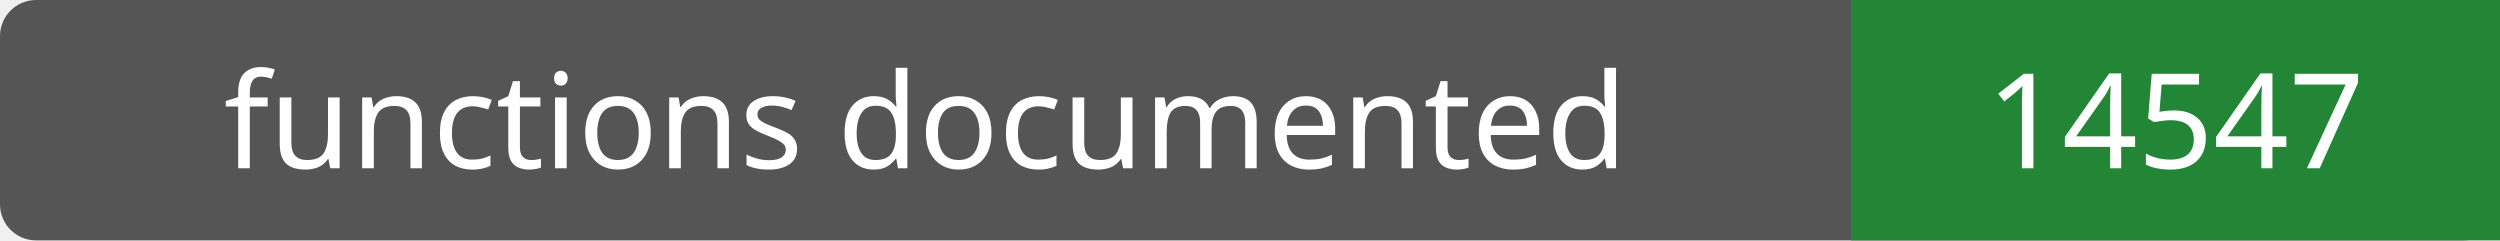
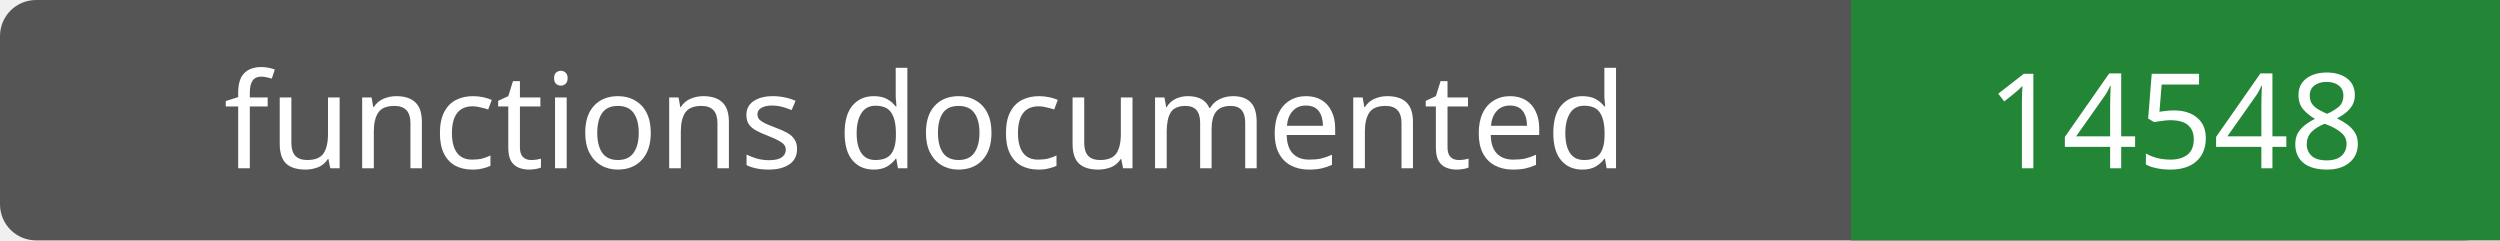
- <svg xmlns="http://www.w3.org/2000/svg" width="208" height="20" role="img" aria-label="functions documented: 14547">
+ <svg xmlns="http://www.w3.org/2000/svg" width="208" height="20" role="img" aria-label="functions documented: 14548">
  <rect width="208" height="20" rx="3" fill="#555" />
  <path fill="#238636" d="M154 0h54v20H154z" />
  <g fill="#fff" text-anchor="middle" font-family="Verdana,sans-serif" font-size="11">
    <text x="77.0" y="14">functions documented</text>
-     <text x="181.0" y="14">14547</text>
+     <text x="181.0" y="14">14548</text>
  </g>
</svg>
